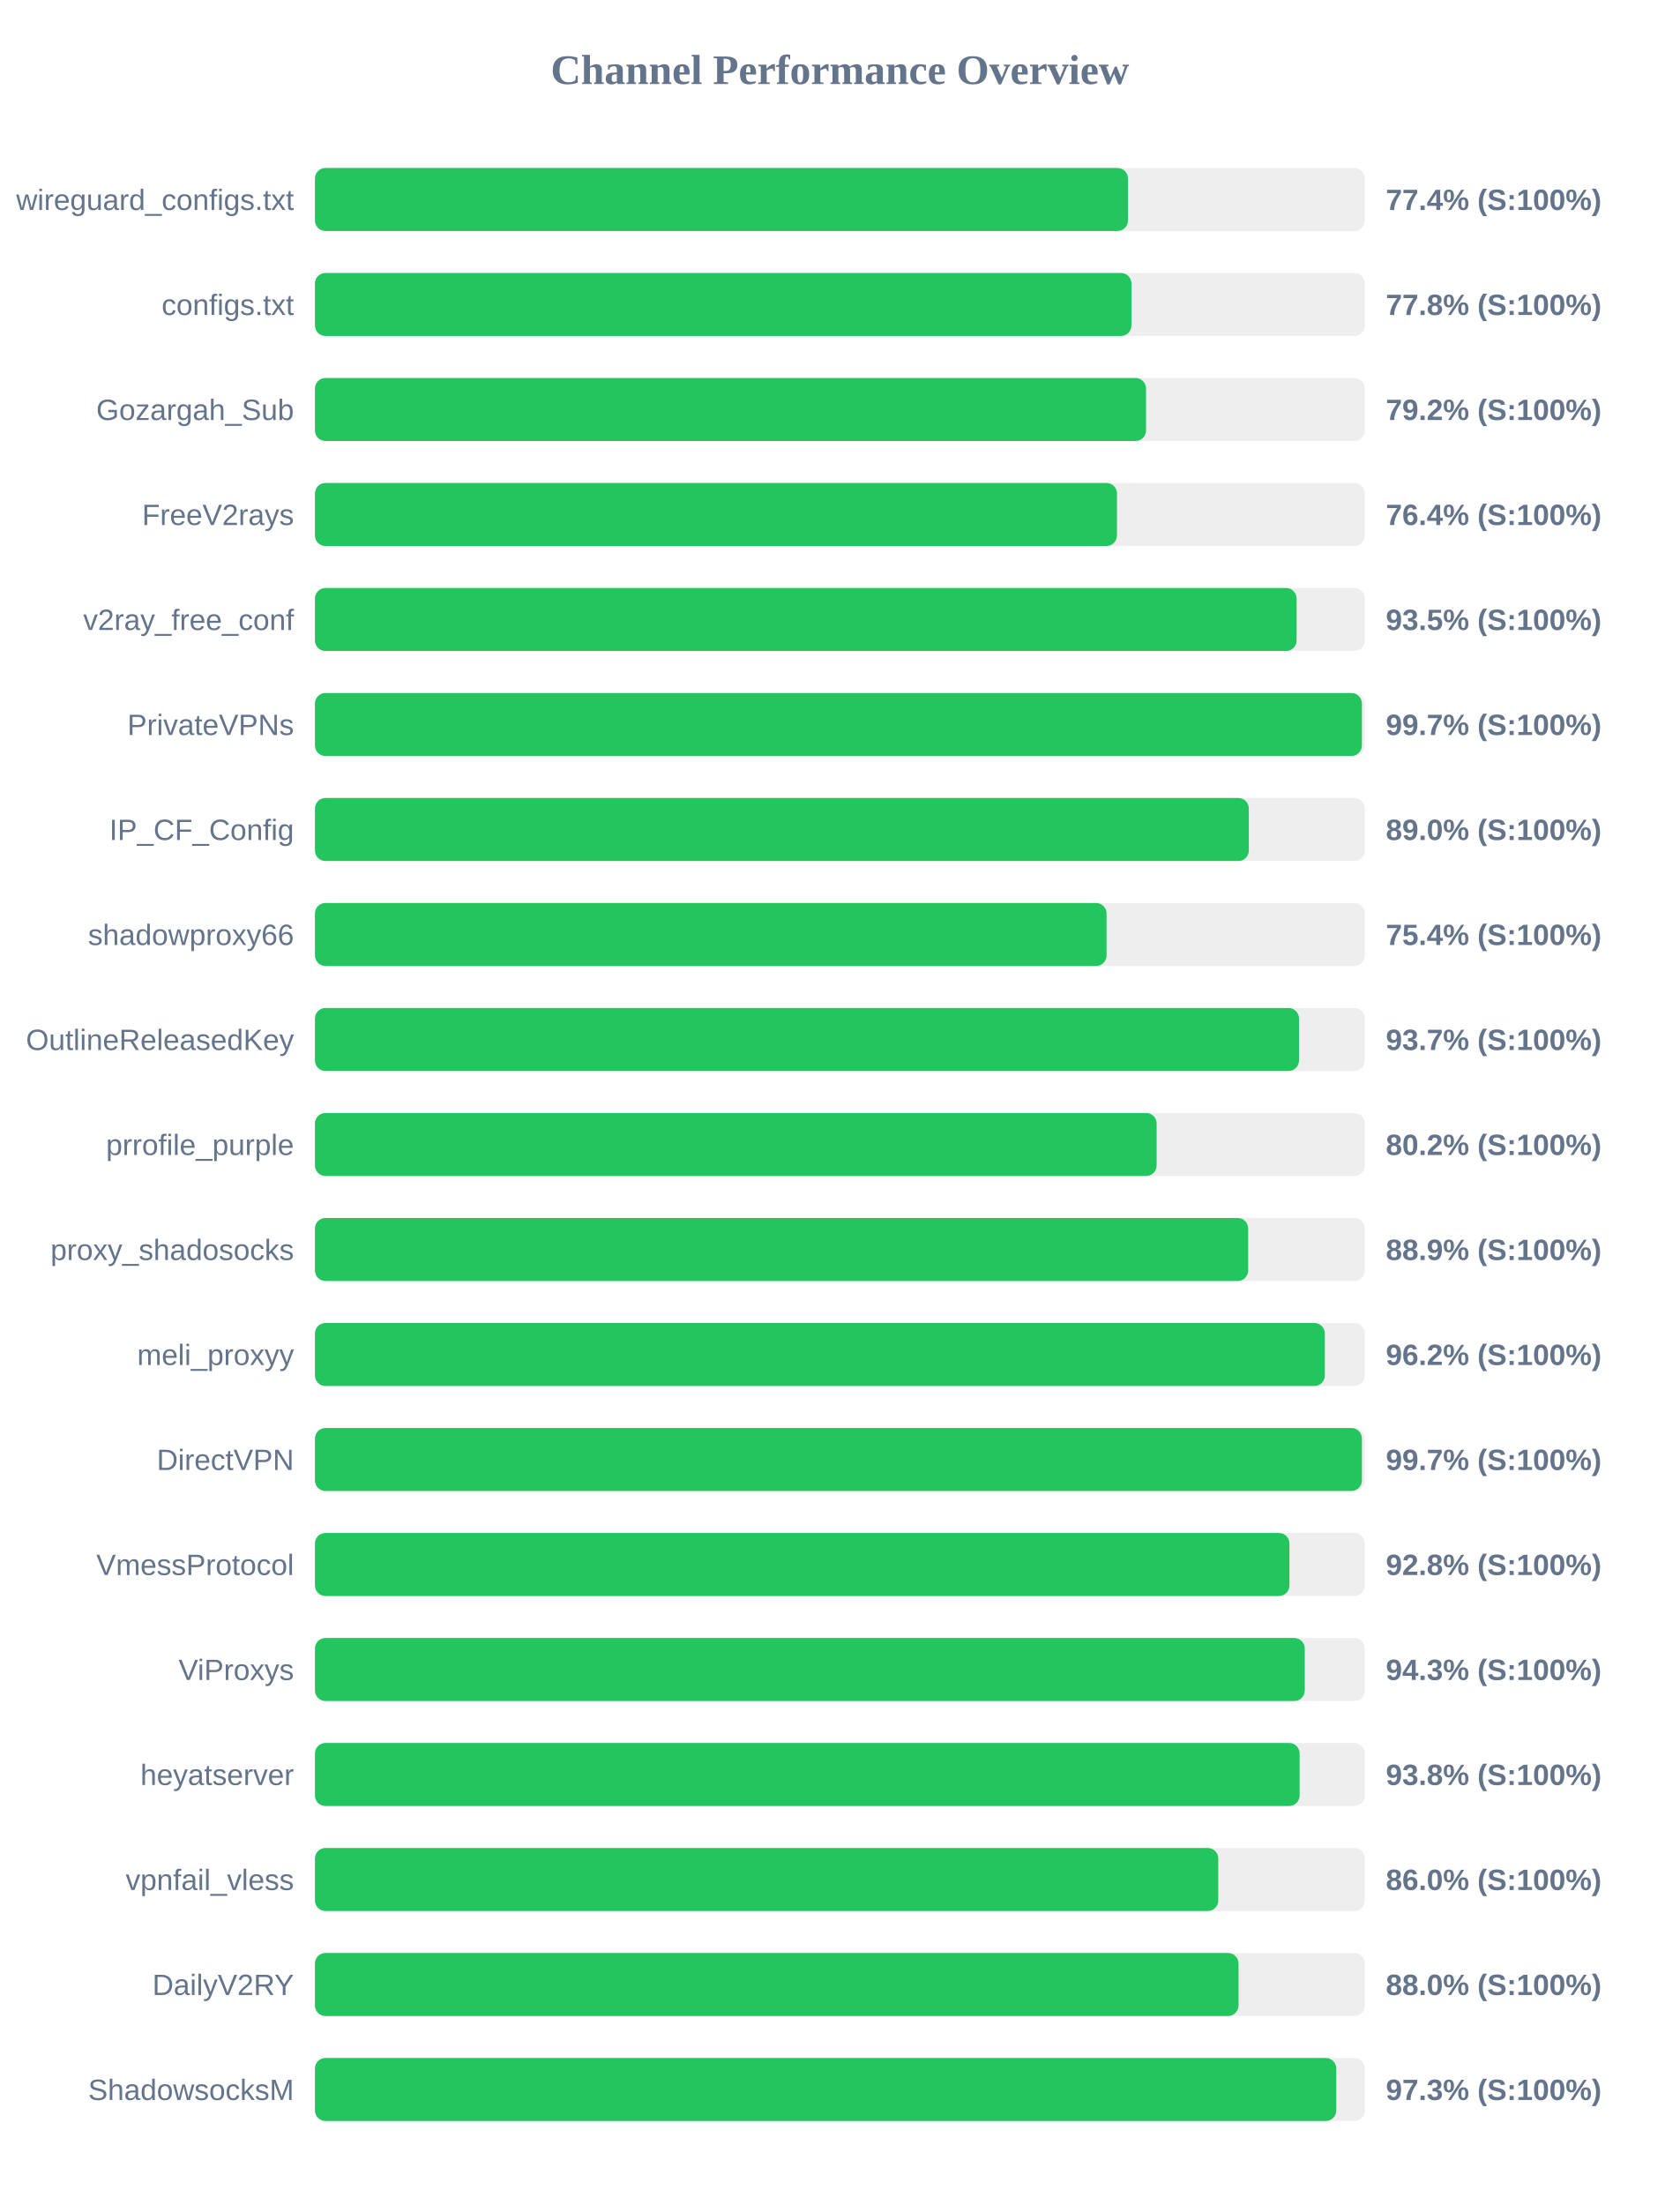
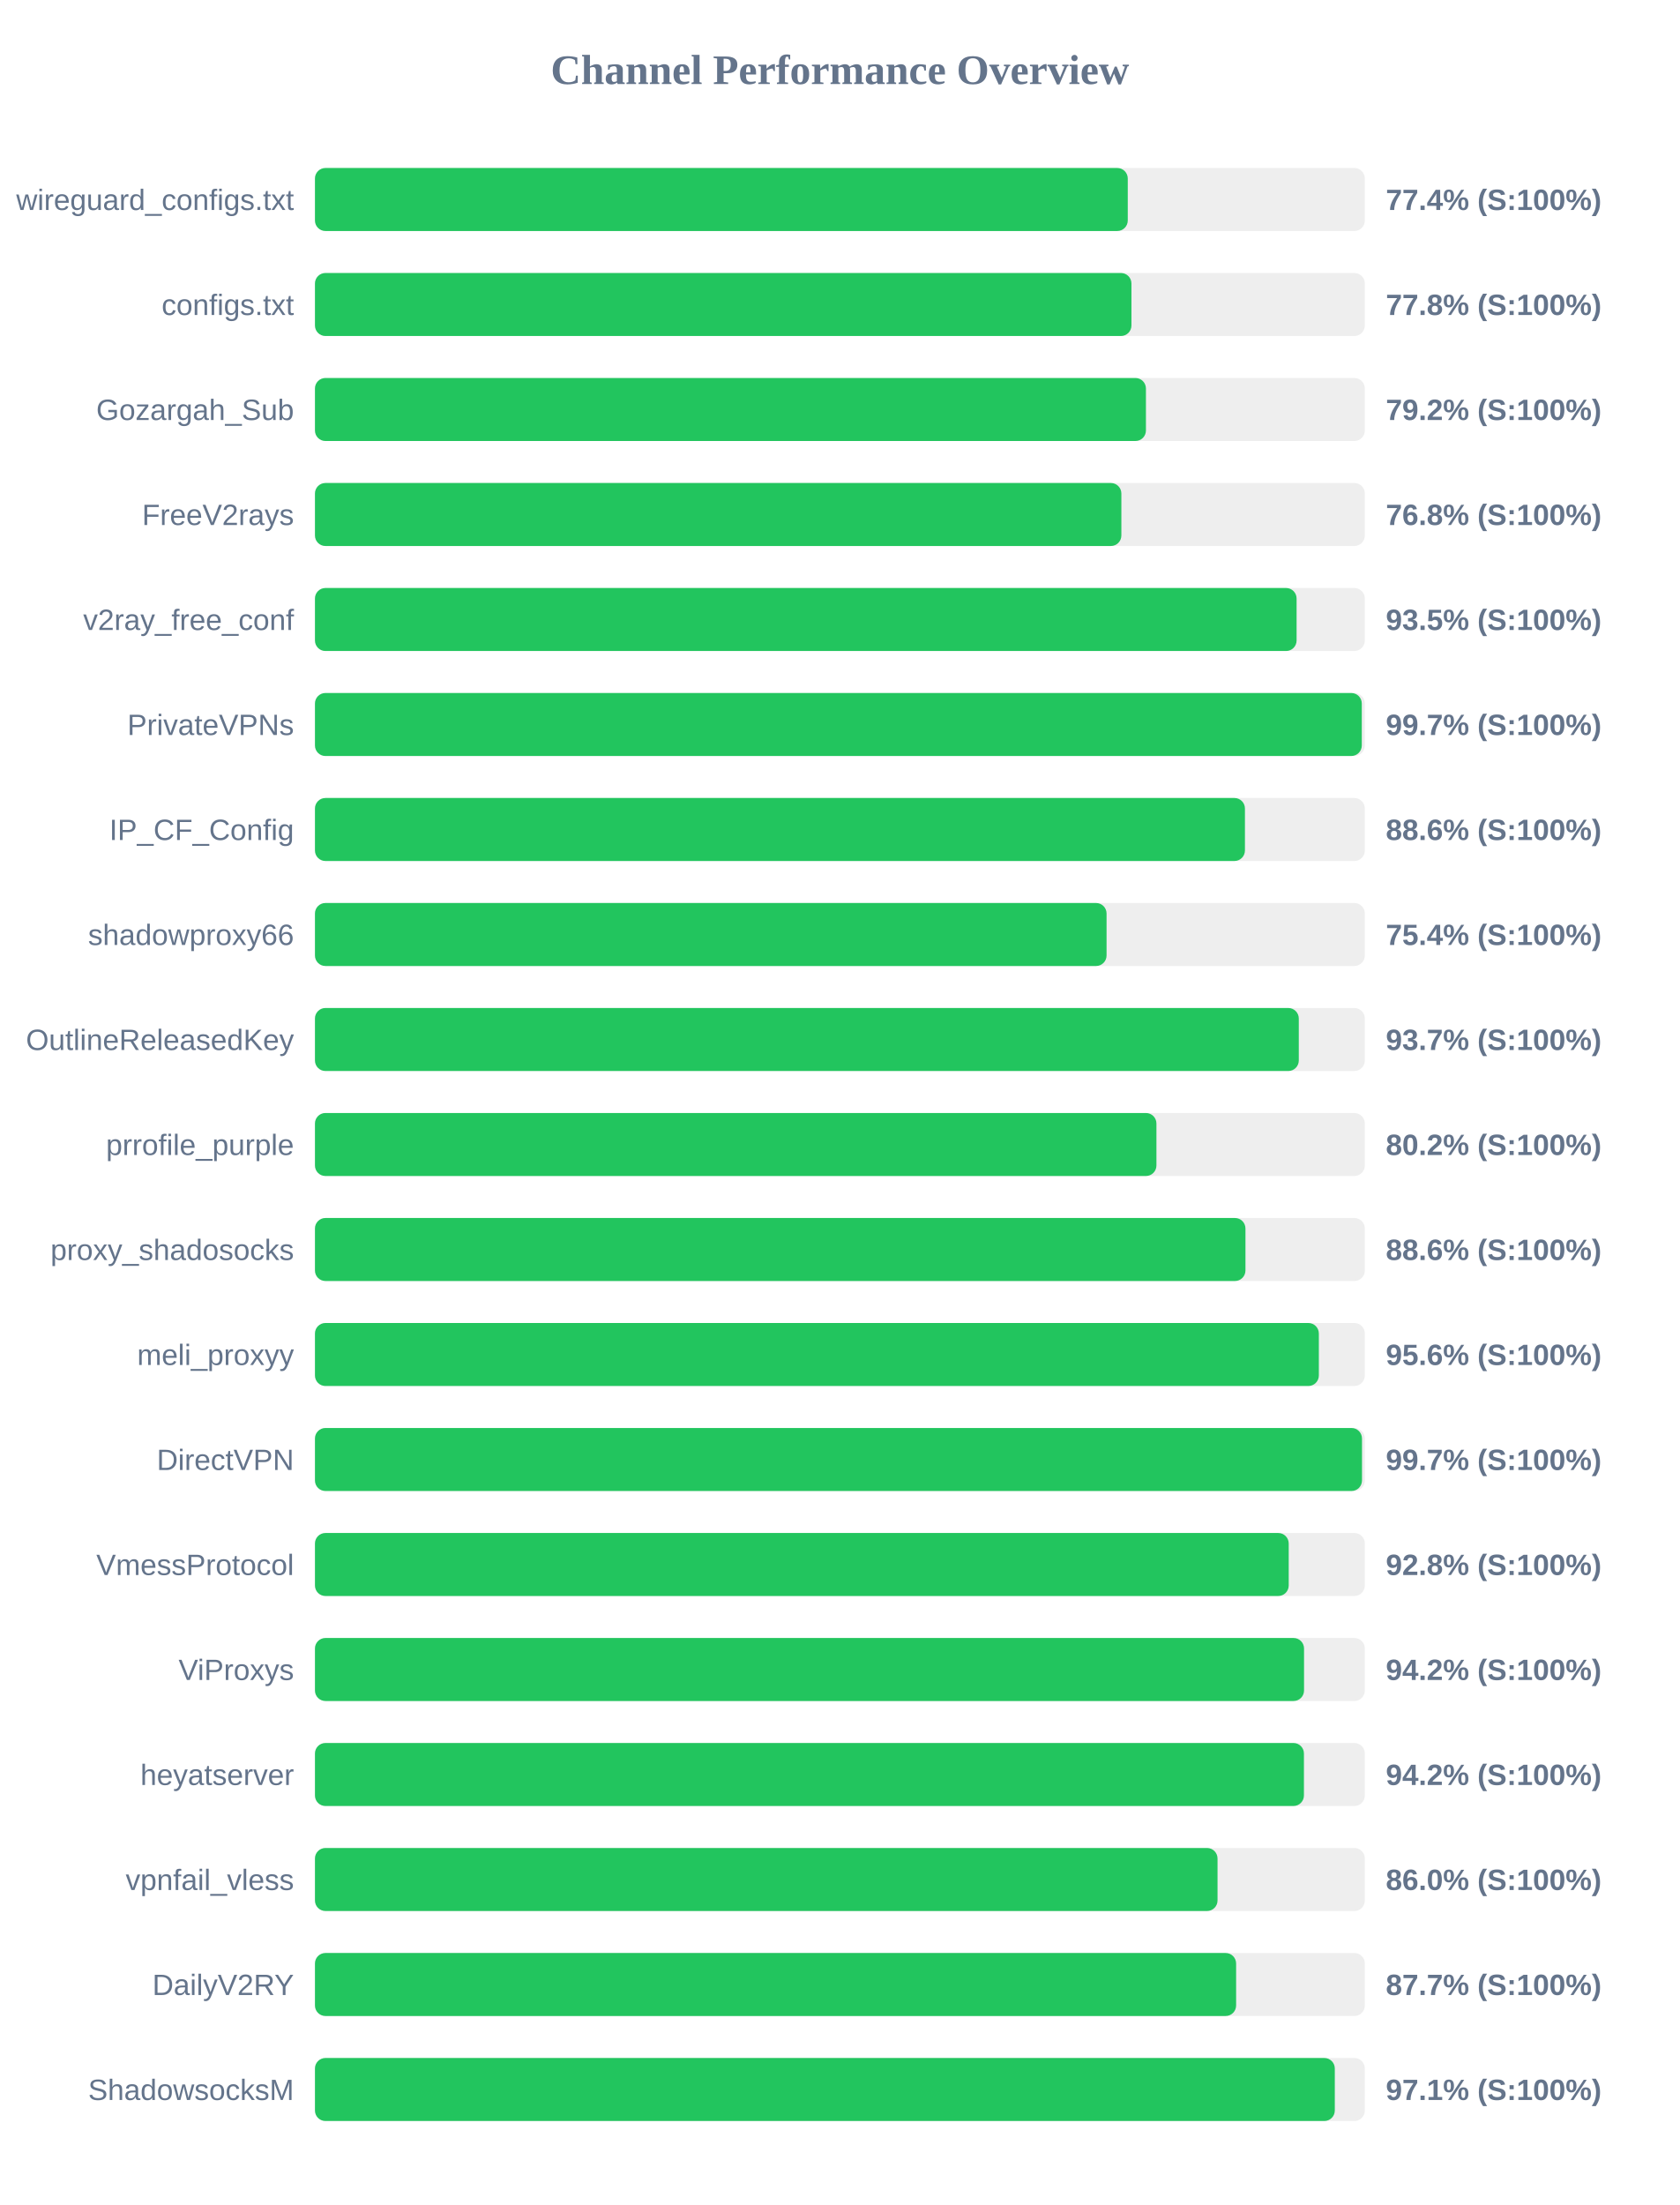
<svg xmlns="http://www.w3.org/2000/svg" width="800" height="1050" version="1.1">
  <style>
        .row { font: 14px Arial; fill: #64748b; }
        .score { font: bold 14px Arial; fill: #64748b; }
    </style>
  <text x="400" y="40" text-anchor="middle" font-size="20px" font-weight="bold" fill="#64748b">Channel Performance Overview</text>
  <rect x="150" y="80" width="500" height="30" fill="#eee" rx="5" />
-   <rect x="150" y="80" width="387.2" height="30" fill="#22c55e" rx="5" />
+   <rect x="150" y="80" width="387.1" height="30" fill="#22c55e" rx="5" />
  <text x="140" y="100" text-anchor="end" class="row">wireguard_configs.txt</text>
  <text x="660" y="100" text-anchor="start" class="score">77.4% (S:100%)</text>
  <rect x="150" y="130" width="500" height="30" fill="#eee" rx="5" />
  <rect x="150" y="130" width="388.85" height="30" fill="#22c55e" rx="5" />
  <text x="140" y="150" text-anchor="end" class="row">configs.txt</text>
  <text x="660" y="150" text-anchor="start" class="score">77.8% (S:100%)</text>
  <rect x="150" y="180" width="500" height="30" fill="#eee" rx="5" />
-   <rect x="150" y="180" width="395.8" height="30" fill="#22c55e" rx="5" />
+   <rect x="150" y="180" width="395.75" height="30" fill="#22c55e" rx="5" />
  <text x="140" y="200" text-anchor="end" class="row">Gozargah_Sub</text>
  <text x="660" y="200" text-anchor="start" class="score">79.2% (S:100%)</text>
  <rect x="150" y="230" width="500" height="30" fill="#eee" rx="5" />
-   <rect x="150" y="230" width="381.95" height="30" fill="#22c55e" rx="5" />
+   <rect x="150" y="230" width="384.05" height="30" fill="#22c55e" rx="5" />
  <text x="140" y="250" text-anchor="end" class="row">FreeV2rays</text>
-   <text x="660" y="250" text-anchor="start" class="score">76.4% (S:100%)</text>
+   <text x="660" y="250" text-anchor="start" class="score">76.8% (S:100%)</text>
  <rect x="150" y="280" width="500" height="30" fill="#eee" rx="5" />
  <rect x="150" y="280" width="467.5" height="30" fill="#22c55e" rx="5" />
  <text x="140" y="300" text-anchor="end" class="row">v2ray_free_conf</text>
  <text x="660" y="300" text-anchor="start" class="score">93.5% (S:100%)</text>
  <rect x="150" y="330" width="500" height="30" fill="#eee" rx="5" />
-   <rect x="150" y="330" width="498.6" height="30" fill="#22c55e" rx="5" />
+   <rect x="150" y="330" width="498.55" height="30" fill="#22c55e" rx="5" />
  <text x="140" y="350" text-anchor="end" class="row">PrivateVPNs</text>
  <text x="660" y="350" text-anchor="start" class="score">99.7% (S:100%)</text>
  <rect x="150" y="380" width="500" height="30" fill="#eee" rx="5" />
-   <rect x="150" y="380" width="444.75" height="30" fill="#22c55e" rx="5" />
+   <rect x="150" y="380" width="442.9" height="30" fill="#22c55e" rx="5" />
  <text x="140" y="400" text-anchor="end" class="row">IP_CF_Config</text>
-   <text x="660" y="400" text-anchor="start" class="score">89.0% (S:100%)</text>
+   <text x="660" y="400" text-anchor="start" class="score">88.6% (S:100%)</text>
  <rect x="150" y="430" width="500" height="30" fill="#eee" rx="5" />
  <rect x="150" y="430" width="377.0" height="30" fill="#22c55e" rx="5" />
  <text x="140" y="450" text-anchor="end" class="row">shadowproxy66</text>
  <text x="660" y="450" text-anchor="start" class="score">75.4% (S:100%)</text>
  <rect x="150" y="480" width="500" height="30" fill="#eee" rx="5" />
-   <rect x="150" y="480" width="468.65" height="30" fill="#22c55e" rx="5" />
+   <rect x="150" y="480" width="468.55" height="30" fill="#22c55e" rx="5" />
  <text x="140" y="500" text-anchor="end" class="row">OutlineReleasedKey</text>
  <text x="660" y="500" text-anchor="start" class="score">93.7% (S:100%)</text>
  <rect x="150" y="530" width="500" height="30" fill="#eee" rx="5" />
-   <rect x="150" y="530" width="400.85" height="30" fill="#22c55e" rx="5" />
+   <rect x="150" y="530" width="400.75" height="30" fill="#22c55e" rx="5" />
  <text x="140" y="550" text-anchor="end" class="row">prrofile_purple</text>
  <text x="660" y="550" text-anchor="start" class="score">80.2% (S:100%)</text>
  <rect x="150" y="580" width="500" height="30" fill="#eee" rx="5" />
-   <rect x="150" y="580" width="444.45" height="30" fill="#22c55e" rx="5" />
+   <rect x="150" y="580" width="443.15" height="30" fill="#22c55e" rx="5" />
  <text x="140" y="600" text-anchor="end" class="row">proxy_shadosocks</text>
-   <text x="660" y="600" text-anchor="start" class="score">88.9% (S:100%)</text>
+   <text x="660" y="600" text-anchor="start" class="score">88.6% (S:100%)</text>
  <rect x="150" y="630" width="500" height="30" fill="#eee" rx="5" />
-   <rect x="150" y="630" width="480.95" height="30" fill="#22c55e" rx="5" />
+   <rect x="150" y="630" width="478.1" height="30" fill="#22c55e" rx="5" />
  <text x="140" y="650" text-anchor="end" class="row">meli_proxyy</text>
-   <text x="660" y="650" text-anchor="start" class="score">96.2% (S:100%)</text>
+   <text x="660" y="650" text-anchor="start" class="score">95.6% (S:100%)</text>
  <rect x="150" y="680" width="500" height="30" fill="#eee" rx="5" />
-   <rect x="150" y="680" width="498.6" height="30" fill="#22c55e" rx="5" />
+   <rect x="150" y="680" width="498.65" height="30" fill="#22c55e" rx="5" />
  <text x="140" y="700" text-anchor="end" class="row">DirectVPN</text>
  <text x="660" y="700" text-anchor="start" class="score">99.7% (S:100%)</text>
  <rect x="150" y="730" width="500" height="30" fill="#eee" rx="5" />
-   <rect x="150" y="730" width="464.1" height="30" fill="#22c55e" rx="5" />
+   <rect x="150" y="730" width="463.75" height="30" fill="#22c55e" rx="5" />
  <text x="140" y="750" text-anchor="end" class="row">VmessProtocol</text>
  <text x="660" y="750" text-anchor="start" class="score">92.8% (S:100%)</text>
  <rect x="150" y="780" width="500" height="30" fill="#eee" rx="5" />
-   <rect x="150" y="780" width="471.4" height="30" fill="#22c55e" rx="5" />
+   <rect x="150" y="780" width="471.05" height="30" fill="#22c55e" rx="5" />
  <text x="140" y="800" text-anchor="end" class="row">ViProxys</text>
-   <text x="660" y="800" text-anchor="start" class="score">94.3% (S:100%)</text>
+   <text x="660" y="800" text-anchor="start" class="score">94.2% (S:100%)</text>
  <rect x="150" y="830" width="500" height="30" fill="#eee" rx="5" />
-   <rect x="150" y="830" width="468.95" height="30" fill="#22c55e" rx="5" />
+   <rect x="150" y="830" width="471.0" height="30" fill="#22c55e" rx="5" />
  <text x="140" y="850" text-anchor="end" class="row">heyatserver</text>
-   <text x="660" y="850" text-anchor="start" class="score">93.8% (S:100%)</text>
+   <text x="660" y="850" text-anchor="start" class="score">94.2% (S:100%)</text>
  <rect x="150" y="880" width="500" height="30" fill="#eee" rx="5" />
-   <rect x="150" y="880" width="430.2" height="30" fill="#22c55e" rx="5" />
+   <rect x="150" y="880" width="429.85" height="30" fill="#22c55e" rx="5" />
  <text x="140" y="900" text-anchor="end" class="row">vpnfail_vless</text>
  <text x="660" y="900" text-anchor="start" class="score">86.0% (S:100%)</text>
  <rect x="150" y="930" width="500" height="30" fill="#eee" rx="5" />
-   <rect x="150" y="930" width="439.85" height="30" fill="#22c55e" rx="5" />
+   <rect x="150" y="930" width="438.7" height="30" fill="#22c55e" rx="5" />
  <text x="140" y="950" text-anchor="end" class="row">DailyV2RY</text>
-   <text x="660" y="950" text-anchor="start" class="score">88.0% (S:100%)</text>
+   <text x="660" y="950" text-anchor="start" class="score">87.7% (S:100%)</text>
  <rect x="150" y="980" width="500" height="30" fill="#eee" rx="5" />
-   <rect x="150" y="980" width="486.4" height="30" fill="#22c55e" rx="5" />
+   <rect x="150" y="980" width="485.7" height="30" fill="#22c55e" rx="5" />
  <text x="140" y="1000" text-anchor="end" class="row">ShadowsocksM</text>
-   <text x="660" y="1000" text-anchor="start" class="score">97.3% (S:100%)</text>
+   <text x="660" y="1000" text-anchor="start" class="score">97.1% (S:100%)</text>
</svg>
